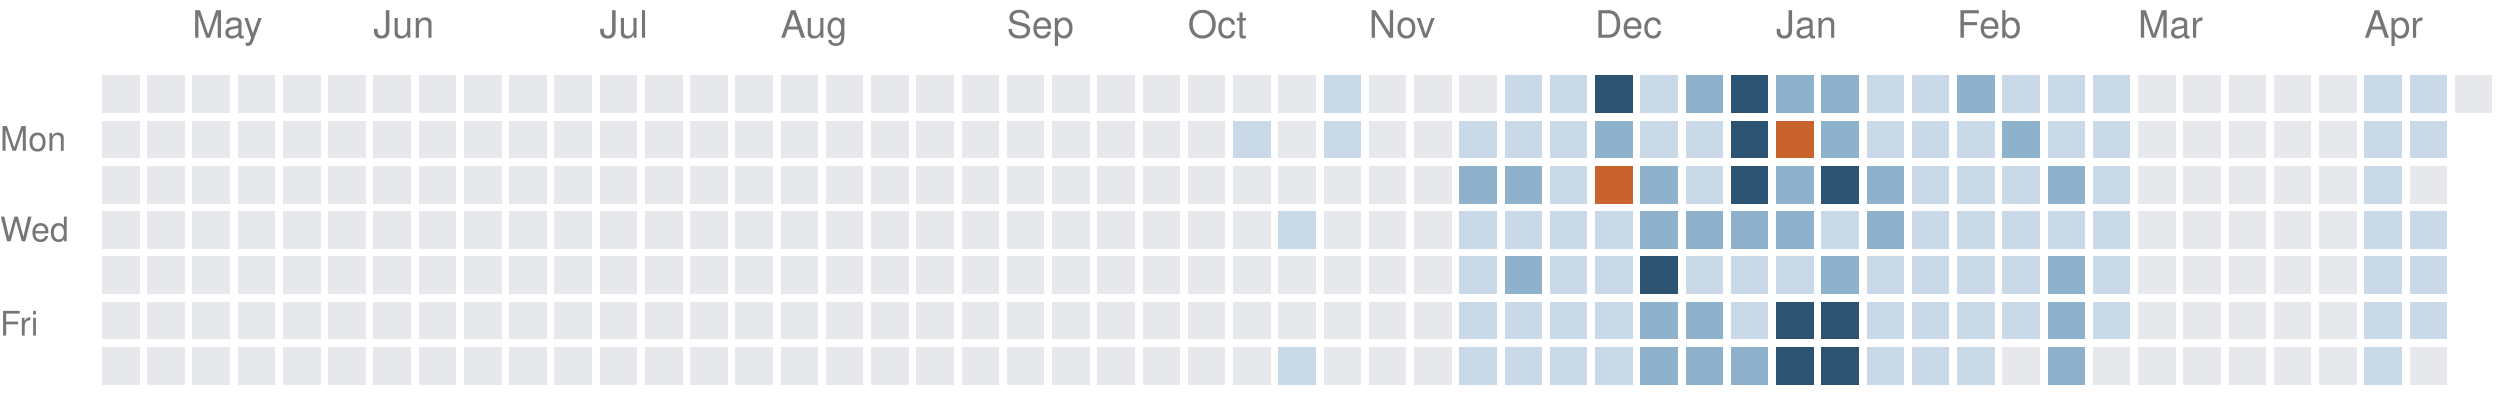
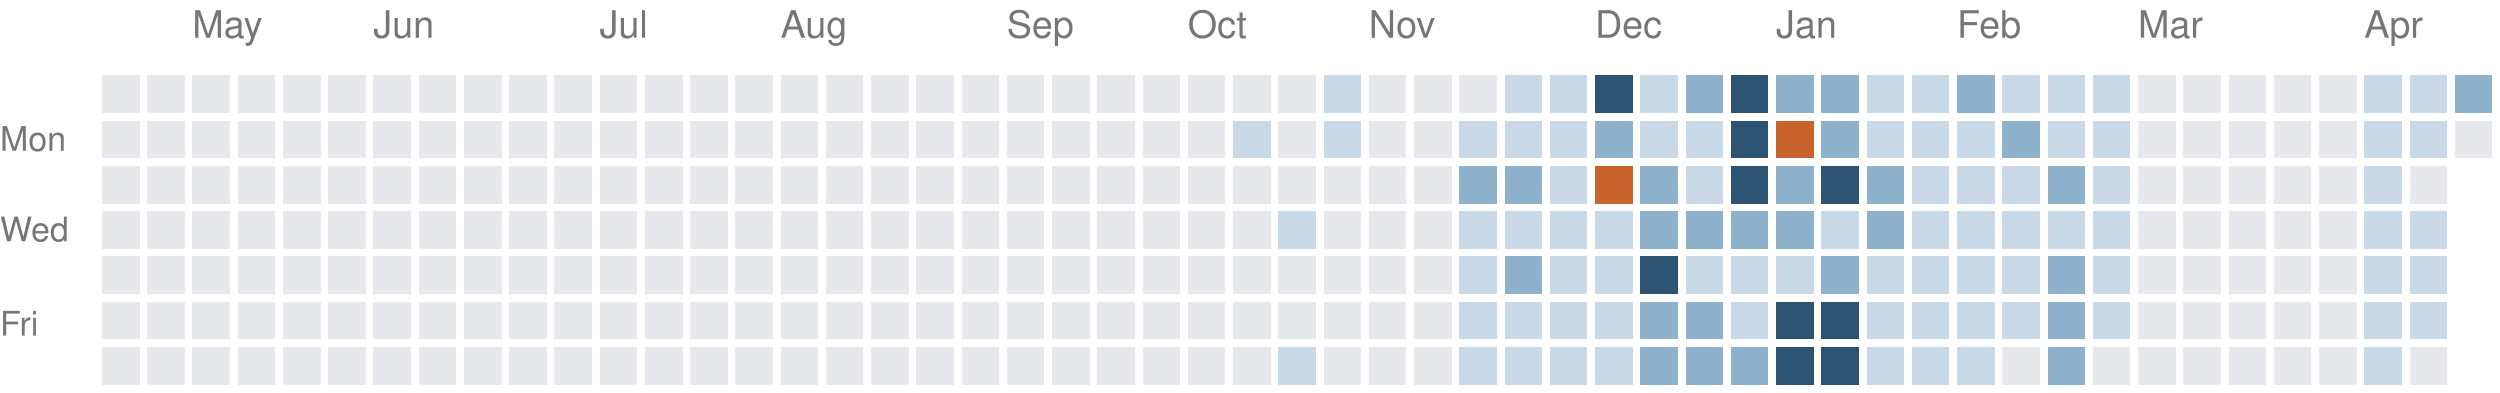
<svg xmlns="http://www.w3.org/2000/svg" version="1.1" width="663" height="104">
  <rect style="fill:#e6e8eb;shape-rendering:crispedges" data-score="0" data-date="2025-04-20" x="27" y="20" width="10" height="10" />
  <rect style="fill:#e6e8eb;shape-rendering:crispedges" data-score="0" data-date="2025-04-27" x="39" y="20" width="10" height="10" />
  <rect style="fill:#e6e8eb;shape-rendering:crispedges" data-score="0" data-date="2025-05-04" x="51" y="20" width="10" height="10" />
  <rect style="fill:#e6e8eb;shape-rendering:crispedges" data-score="0" data-date="2025-05-11" x="63" y="20" width="10" height="10" />
  <rect style="fill:#e6e8eb;shape-rendering:crispedges" data-score="0" data-date="2025-05-18" x="75" y="20" width="10" height="10" />
  <rect style="fill:#e6e8eb;shape-rendering:crispedges" data-score="0" data-date="2025-05-25" x="87" y="20" width="10" height="10" />
  <rect style="fill:#e6e8eb;shape-rendering:crispedges" data-score="0" data-date="2025-06-01" x="99" y="20" width="10" height="10" />
  <rect style="fill:#e6e8eb;shape-rendering:crispedges" data-score="0" data-date="2025-06-08" x="111" y="20" width="10" height="10" />
  <rect style="fill:#e6e8eb;shape-rendering:crispedges" data-score="0" data-date="2025-06-15" x="123" y="20" width="10" height="10" />
  <rect style="fill:#e6e8eb;shape-rendering:crispedges" data-score="0" data-date="2025-06-22" x="135" y="20" width="10" height="10" />
  <rect style="fill:#e6e8eb;shape-rendering:crispedges" data-score="0" data-date="2025-06-29" x="147" y="20" width="10" height="10" />
  <rect style="fill:#e6e8eb;shape-rendering:crispedges" data-score="0" data-date="2025-07-06" x="159" y="20" width="10" height="10" />
  <rect style="fill:#e6e8eb;shape-rendering:crispedges" data-score="0" data-date="2025-07-13" x="171" y="20" width="10" height="10" />
  <rect style="fill:#e6e8eb;shape-rendering:crispedges" data-score="0" data-date="2025-07-20" x="183" y="20" width="10" height="10" />
  <rect style="fill:#e6e8eb;shape-rendering:crispedges" data-score="0" data-date="2025-07-27" x="195" y="20" width="10" height="10" />
  <rect style="fill:#e6e8eb;shape-rendering:crispedges" data-score="0" data-date="2025-08-03" x="207" y="20" width="10" height="10" />
  <rect style="fill:#e6e8eb;shape-rendering:crispedges" data-score="0" data-date="2025-08-10" x="219" y="20" width="10" height="10" />
  <rect style="fill:#e6e8eb;shape-rendering:crispedges" data-score="0" data-date="2025-08-17" x="231" y="20" width="10" height="10" />
  <rect style="fill:#e6e8eb;shape-rendering:crispedges" data-score="0" data-date="2025-08-24" x="243" y="20" width="10" height="10" />
  <rect style="fill:#e6e8eb;shape-rendering:crispedges" data-score="0" data-date="2025-08-31" x="255" y="20" width="10" height="10" />
  <rect style="fill:#e6e8eb;shape-rendering:crispedges" data-score="0" data-date="2025-09-07" x="267" y="20" width="10" height="10" />
  <rect style="fill:#e6e8eb;shape-rendering:crispedges" data-score="0" data-date="2025-09-14" x="279" y="20" width="10" height="10" />
  <rect style="fill:#e6e8eb;shape-rendering:crispedges" data-score="0" data-date="2025-09-21" x="291" y="20" width="10" height="10" />
  <rect style="fill:#e6e8eb;shape-rendering:crispedges" data-score="0" data-date="2025-09-28" x="303" y="20" width="10" height="10" />
  <rect style="fill:#e6e8eb;shape-rendering:crispedges" data-score="0" data-date="2025-10-05" x="315" y="20" width="10" height="10" />
  <rect style="fill:#e6e8eb;shape-rendering:crispedges" data-score="0" data-date="2025-10-12" x="327" y="20" width="10" height="10" />
  <rect style="fill:#e6e8eb;shape-rendering:crispedges" data-score="0" data-date="2025-10-19" x="339" y="20" width="10" height="10" />
  <rect style="fill:#c9d9e7;shape-rendering:crispedges" data-score="1" data-date="2025-10-26" x="351" y="20" width="10" height="10" />
  <rect style="fill:#e6e8eb;shape-rendering:crispedges" data-score="0" data-date="2025-11-02" x="363" y="20" width="10" height="10" />
  <rect style="fill:#e6e8eb;shape-rendering:crispedges" data-score="0" data-date="2025-11-09" x="375" y="20" width="10" height="10" />
  <rect style="fill:#e6e8eb;shape-rendering:crispedges" data-score="0" data-date="2025-11-16" x="387" y="20" width="10" height="10" />
  <rect style="fill:#c9d9e7;shape-rendering:crispedges" data-score="1" data-date="2025-11-23" x="399" y="20" width="10" height="10" />
  <rect style="fill:#c9d9e7;shape-rendering:crispedges" data-score="1" data-date="2025-11-30" x="411" y="20" width="10" height="10" />
  <rect style="fill:#2c5472;shape-rendering:crispedges" data-score="3" data-date="2025-12-07" x="423" y="20" width="10" height="10" />
  <rect style="fill:#c9d9e7;shape-rendering:crispedges" data-score="1" data-date="2025-12-14" x="435" y="20" width="10" height="10" />
  <rect style="fill:#8fb2cc;shape-rendering:crispedges" data-score="2" data-date="2025-12-21" x="447" y="20" width="10" height="10" />
  <rect style="fill:#2c5472;shape-rendering:crispedges" data-score="3" data-date="2025-12-28" x="459" y="20" width="10" height="10" />
  <rect style="fill:#8fb2cc;shape-rendering:crispedges" data-score="2" data-date="2026-01-04" x="471" y="20" width="10" height="10" />
  <rect style="fill:#8fb2cc;shape-rendering:crispedges" data-score="2" data-date="2026-01-11" x="483" y="20" width="10" height="10" />
  <rect style="fill:#c9d9e7;shape-rendering:crispedges" data-score="1" data-date="2026-01-18" x="495" y="20" width="10" height="10" />
  <rect style="fill:#c9d9e7;shape-rendering:crispedges" data-score="1" data-date="2026-01-25" x="507" y="20" width="10" height="10" />
  <rect style="fill:#8fb2cc;shape-rendering:crispedges" data-score="2" data-date="2026-02-01" x="519" y="20" width="10" height="10" />
  <rect style="fill:#c9d9e7;shape-rendering:crispedges" data-score="1" data-date="2026-02-08" x="531" y="20" width="10" height="10" />
  <rect style="fill:#c9d9e7;shape-rendering:crispedges" data-score="1" data-date="2026-02-15" x="543" y="20" width="10" height="10" />
  <rect style="fill:#c9d9e7;shape-rendering:crispedges" data-score="1" data-date="2026-02-22" x="555" y="20" width="10" height="10" />
  <rect style="fill:#e6e8eb;shape-rendering:crispedges" data-score="0" data-date="2026-03-01" x="567" y="20" width="10" height="10" />
  <rect style="fill:#e6e8eb;shape-rendering:crispedges" data-score="0" data-date="2026-03-08" x="579" y="20" width="10" height="10" />
  <rect style="fill:#e6e8eb;shape-rendering:crispedges" data-score="0" data-date="2026-03-15" x="591" y="20" width="10" height="10" />
  <rect style="fill:#e6e8eb;shape-rendering:crispedges" data-score="0" data-date="2026-03-22" x="603" y="20" width="10" height="10" />
  <rect style="fill:#e6e8eb;shape-rendering:crispedges" data-score="0" data-date="2026-03-29" x="615" y="20" width="10" height="10" />
  <rect style="fill:#c9d9e7;shape-rendering:crispedges" data-score="1" data-date="2026-04-05" x="627" y="20" width="10" height="10" />
  <rect style="fill:#c9d9e7;shape-rendering:crispedges" data-score="1" data-date="2026-04-12" x="639" y="20" width="10" height="10" />
-   <rect style="fill:#e6e8eb;shape-rendering:crispedges" data-score="0" data-date="2026-04-19" x="651" y="20" width="10" height="10" />
+   <rect style="fill:#8fb2cc;shape-rendering:crispedges" data-score="2" data-date="2026-04-19" x="651" y="20" width="10" height="10" />
  <rect style="fill:#e6e8eb;shape-rendering:crispedges" data-score="0" data-date="2025-04-21" x="27" y="32" width="10" height="10" />
  <rect style="fill:#e6e8eb;shape-rendering:crispedges" data-score="0" data-date="2025-04-28" x="39" y="32" width="10" height="10" />
  <rect style="fill:#e6e8eb;shape-rendering:crispedges" data-score="0" data-date="2025-05-05" x="51" y="32" width="10" height="10" />
  <rect style="fill:#e6e8eb;shape-rendering:crispedges" data-score="0" data-date="2025-05-12" x="63" y="32" width="10" height="10" />
  <rect style="fill:#e6e8eb;shape-rendering:crispedges" data-score="0" data-date="2025-05-19" x="75" y="32" width="10" height="10" />
  <rect style="fill:#e6e8eb;shape-rendering:crispedges" data-score="0" data-date="2025-05-26" x="87" y="32" width="10" height="10" />
  <rect style="fill:#e6e8eb;shape-rendering:crispedges" data-score="0" data-date="2025-06-02" x="99" y="32" width="10" height="10" />
  <rect style="fill:#e6e8eb;shape-rendering:crispedges" data-score="0" data-date="2025-06-09" x="111" y="32" width="10" height="10" />
  <rect style="fill:#e6e8eb;shape-rendering:crispedges" data-score="0" data-date="2025-06-16" x="123" y="32" width="10" height="10" />
  <rect style="fill:#e6e8eb;shape-rendering:crispedges" data-score="0" data-date="2025-06-23" x="135" y="32" width="10" height="10" />
  <rect style="fill:#e6e8eb;shape-rendering:crispedges" data-score="0" data-date="2025-06-30" x="147" y="32" width="10" height="10" />
  <rect style="fill:#e6e8eb;shape-rendering:crispedges" data-score="0" data-date="2025-07-07" x="159" y="32" width="10" height="10" />
  <rect style="fill:#e6e8eb;shape-rendering:crispedges" data-score="0" data-date="2025-07-14" x="171" y="32" width="10" height="10" />
  <rect style="fill:#e6e8eb;shape-rendering:crispedges" data-score="0" data-date="2025-07-21" x="183" y="32" width="10" height="10" />
  <rect style="fill:#e6e8eb;shape-rendering:crispedges" data-score="0" data-date="2025-07-28" x="195" y="32" width="10" height="10" />
  <rect style="fill:#e6e8eb;shape-rendering:crispedges" data-score="0" data-date="2025-08-04" x="207" y="32" width="10" height="10" />
  <rect style="fill:#e6e8eb;shape-rendering:crispedges" data-score="0" data-date="2025-08-11" x="219" y="32" width="10" height="10" />
  <rect style="fill:#e6e8eb;shape-rendering:crispedges" data-score="0" data-date="2025-08-18" x="231" y="32" width="10" height="10" />
  <rect style="fill:#e6e8eb;shape-rendering:crispedges" data-score="0" data-date="2025-08-25" x="243" y="32" width="10" height="10" />
  <rect style="fill:#e6e8eb;shape-rendering:crispedges" data-score="0" data-date="2025-09-01" x="255" y="32" width="10" height="10" />
  <rect style="fill:#e6e8eb;shape-rendering:crispedges" data-score="0" data-date="2025-09-08" x="267" y="32" width="10" height="10" />
  <rect style="fill:#e6e8eb;shape-rendering:crispedges" data-score="0" data-date="2025-09-15" x="279" y="32" width="10" height="10" />
  <rect style="fill:#e6e8eb;shape-rendering:crispedges" data-score="0" data-date="2025-09-22" x="291" y="32" width="10" height="10" />
  <rect style="fill:#e6e8eb;shape-rendering:crispedges" data-score="0" data-date="2025-09-29" x="303" y="32" width="10" height="10" />
  <rect style="fill:#e6e8eb;shape-rendering:crispedges" data-score="0" data-date="2025-10-06" x="315" y="32" width="10" height="10" />
  <rect style="fill:#c9d9e7;shape-rendering:crispedges" data-score="1" data-date="2025-10-13" x="327" y="32" width="10" height="10" />
  <rect style="fill:#e6e8eb;shape-rendering:crispedges" data-score="0" data-date="2025-10-20" x="339" y="32" width="10" height="10" />
  <rect style="fill:#c9d9e7;shape-rendering:crispedges" data-score="1" data-date="2025-10-27" x="351" y="32" width="10" height="10" />
  <rect style="fill:#e6e8eb;shape-rendering:crispedges" data-score="0" data-date="2025-11-03" x="363" y="32" width="10" height="10" />
  <rect style="fill:#e6e8eb;shape-rendering:crispedges" data-score="0" data-date="2025-11-10" x="375" y="32" width="10" height="10" />
  <rect style="fill:#c9d9e7;shape-rendering:crispedges" data-score="1" data-date="2025-11-17" x="387" y="32" width="10" height="10" />
  <rect style="fill:#c9d9e7;shape-rendering:crispedges" data-score="1" data-date="2025-11-24" x="399" y="32" width="10" height="10" />
  <rect style="fill:#c9d9e7;shape-rendering:crispedges" data-score="1" data-date="2025-12-01" x="411" y="32" width="10" height="10" />
  <rect style="fill:#8fb2cc;shape-rendering:crispedges" data-score="2" data-date="2025-12-08" x="423" y="32" width="10" height="10" />
  <rect style="fill:#c9d9e7;shape-rendering:crispedges" data-score="1" data-date="2025-12-15" x="435" y="32" width="10" height="10" />
  <rect style="fill:#c9d9e7;shape-rendering:crispedges" data-score="1" data-date="2025-12-22" x="447" y="32" width="10" height="10" />
  <rect style="fill:#2c5472;shape-rendering:crispedges" data-score="3" data-date="2025-12-29" x="459" y="32" width="10" height="10" />
  <rect style="fill:#c8632d;shape-rendering:crispedges" data-score="4" data-date="2026-01-05" x="471" y="32" width="10" height="10" />
  <rect style="fill:#8fb2cc;shape-rendering:crispedges" data-score="2" data-date="2026-01-12" x="483" y="32" width="10" height="10" />
  <rect style="fill:#c9d9e7;shape-rendering:crispedges" data-score="1" data-date="2026-01-19" x="495" y="32" width="10" height="10" />
  <rect style="fill:#c9d9e7;shape-rendering:crispedges" data-score="1" data-date="2026-01-26" x="507" y="32" width="10" height="10" />
  <rect style="fill:#c9d9e7;shape-rendering:crispedges" data-score="1" data-date="2026-02-02" x="519" y="32" width="10" height="10" />
  <rect style="fill:#8fb2cc;shape-rendering:crispedges" data-score="2" data-date="2026-02-09" x="531" y="32" width="10" height="10" />
  <rect style="fill:#c9d9e7;shape-rendering:crispedges" data-score="1" data-date="2026-02-16" x="543" y="32" width="10" height="10" />
  <rect style="fill:#c9d9e7;shape-rendering:crispedges" data-score="1" data-date="2026-02-23" x="555" y="32" width="10" height="10" />
  <rect style="fill:#e6e8eb;shape-rendering:crispedges" data-score="0" data-date="2026-03-02" x="567" y="32" width="10" height="10" />
  <rect style="fill:#e6e8eb;shape-rendering:crispedges" data-score="0" data-date="2026-03-09" x="579" y="32" width="10" height="10" />
  <rect style="fill:#e6e8eb;shape-rendering:crispedges" data-score="0" data-date="2026-03-16" x="591" y="32" width="10" height="10" />
  <rect style="fill:#e6e8eb;shape-rendering:crispedges" data-score="0" data-date="2026-03-23" x="603" y="32" width="10" height="10" />
  <rect style="fill:#e6e8eb;shape-rendering:crispedges" data-score="0" data-date="2026-03-30" x="615" y="32" width="10" height="10" />
  <rect style="fill:#c9d9e7;shape-rendering:crispedges" data-score="1" data-date="2026-04-06" x="627" y="32" width="10" height="10" />
  <rect style="fill:#c9d9e7;shape-rendering:crispedges" data-score="1" data-date="2026-04-13" x="639" y="32" width="10" height="10" />
+   <rect style="fill:#e6e8eb;shape-rendering:crispedges" data-score="0" data-date="2026-04-20" x="651" y="32" width="10" height="10" />
  <rect style="fill:#e6e8eb;shape-rendering:crispedges" data-score="0" data-date="2025-04-22" x="27" y="44" width="10" height="10" />
  <rect style="fill:#e6e8eb;shape-rendering:crispedges" data-score="0" data-date="2025-04-29" x="39" y="44" width="10" height="10" />
  <rect style="fill:#e6e8eb;shape-rendering:crispedges" data-score="0" data-date="2025-05-06" x="51" y="44" width="10" height="10" />
  <rect style="fill:#e6e8eb;shape-rendering:crispedges" data-score="0" data-date="2025-05-13" x="63" y="44" width="10" height="10" />
  <rect style="fill:#e6e8eb;shape-rendering:crispedges" data-score="0" data-date="2025-05-20" x="75" y="44" width="10" height="10" />
  <rect style="fill:#e6e8eb;shape-rendering:crispedges" data-score="0" data-date="2025-05-27" x="87" y="44" width="10" height="10" />
  <rect style="fill:#e6e8eb;shape-rendering:crispedges" data-score="0" data-date="2025-06-03" x="99" y="44" width="10" height="10" />
  <rect style="fill:#e6e8eb;shape-rendering:crispedges" data-score="0" data-date="2025-06-10" x="111" y="44" width="10" height="10" />
  <rect style="fill:#e6e8eb;shape-rendering:crispedges" data-score="0" data-date="2025-06-17" x="123" y="44" width="10" height="10" />
  <rect style="fill:#e6e8eb;shape-rendering:crispedges" data-score="0" data-date="2025-06-24" x="135" y="44" width="10" height="10" />
  <rect style="fill:#e6e8eb;shape-rendering:crispedges" data-score="0" data-date="2025-07-01" x="147" y="44" width="10" height="10" />
  <rect style="fill:#e6e8eb;shape-rendering:crispedges" data-score="0" data-date="2025-07-08" x="159" y="44" width="10" height="10" />
  <rect style="fill:#e6e8eb;shape-rendering:crispedges" data-score="0" data-date="2025-07-15" x="171" y="44" width="10" height="10" />
  <rect style="fill:#e6e8eb;shape-rendering:crispedges" data-score="0" data-date="2025-07-22" x="183" y="44" width="10" height="10" />
  <rect style="fill:#e6e8eb;shape-rendering:crispedges" data-score="0" data-date="2025-07-29" x="195" y="44" width="10" height="10" />
  <rect style="fill:#e6e8eb;shape-rendering:crispedges" data-score="0" data-date="2025-08-05" x="207" y="44" width="10" height="10" />
  <rect style="fill:#e6e8eb;shape-rendering:crispedges" data-score="0" data-date="2025-08-12" x="219" y="44" width="10" height="10" />
  <rect style="fill:#e6e8eb;shape-rendering:crispedges" data-score="0" data-date="2025-08-19" x="231" y="44" width="10" height="10" />
  <rect style="fill:#e6e8eb;shape-rendering:crispedges" data-score="0" data-date="2025-08-26" x="243" y="44" width="10" height="10" />
  <rect style="fill:#e6e8eb;shape-rendering:crispedges" data-score="0" data-date="2025-09-02" x="255" y="44" width="10" height="10" />
  <rect style="fill:#e6e8eb;shape-rendering:crispedges" data-score="0" data-date="2025-09-09" x="267" y="44" width="10" height="10" />
  <rect style="fill:#e6e8eb;shape-rendering:crispedges" data-score="0" data-date="2025-09-16" x="279" y="44" width="10" height="10" />
  <rect style="fill:#e6e8eb;shape-rendering:crispedges" data-score="0" data-date="2025-09-23" x="291" y="44" width="10" height="10" />
  <rect style="fill:#e6e8eb;shape-rendering:crispedges" data-score="0" data-date="2025-09-30" x="303" y="44" width="10" height="10" />
  <rect style="fill:#e6e8eb;shape-rendering:crispedges" data-score="0" data-date="2025-10-07" x="315" y="44" width="10" height="10" />
  <rect style="fill:#e6e8eb;shape-rendering:crispedges" data-score="0" data-date="2025-10-14" x="327" y="44" width="10" height="10" />
  <rect style="fill:#e6e8eb;shape-rendering:crispedges" data-score="0" data-date="2025-10-21" x="339" y="44" width="10" height="10" />
  <rect style="fill:#e6e8eb;shape-rendering:crispedges" data-score="0" data-date="2025-10-28" x="351" y="44" width="10" height="10" />
  <rect style="fill:#e6e8eb;shape-rendering:crispedges" data-score="0" data-date="2025-11-04" x="363" y="44" width="10" height="10" />
  <rect style="fill:#e6e8eb;shape-rendering:crispedges" data-score="0" data-date="2025-11-11" x="375" y="44" width="10" height="10" />
  <rect style="fill:#8fb2cc;shape-rendering:crispedges" data-score="2" data-date="2025-11-18" x="387" y="44" width="10" height="10" />
  <rect style="fill:#8fb2cc;shape-rendering:crispedges" data-score="2" data-date="2025-11-25" x="399" y="44" width="10" height="10" />
  <rect style="fill:#c9d9e7;shape-rendering:crispedges" data-score="1" data-date="2025-12-02" x="411" y="44" width="10" height="10" />
  <rect style="fill:#c8632d;shape-rendering:crispedges" data-score="4" data-date="2025-12-09" x="423" y="44" width="10" height="10" />
  <rect style="fill:#8fb2cc;shape-rendering:crispedges" data-score="2" data-date="2025-12-16" x="435" y="44" width="10" height="10" />
  <rect style="fill:#c9d9e7;shape-rendering:crispedges" data-score="1" data-date="2025-12-23" x="447" y="44" width="10" height="10" />
  <rect style="fill:#2c5472;shape-rendering:crispedges" data-score="3" data-date="2025-12-30" x="459" y="44" width="10" height="10" />
  <rect style="fill:#8fb2cc;shape-rendering:crispedges" data-score="2" data-date="2026-01-06" x="471" y="44" width="10" height="10" />
  <rect style="fill:#2c5472;shape-rendering:crispedges" data-score="3" data-date="2026-01-13" x="483" y="44" width="10" height="10" />
  <rect style="fill:#8fb2cc;shape-rendering:crispedges" data-score="2" data-date="2026-01-20" x="495" y="44" width="10" height="10" />
  <rect style="fill:#c9d9e7;shape-rendering:crispedges" data-score="1" data-date="2026-01-27" x="507" y="44" width="10" height="10" />
  <rect style="fill:#c9d9e7;shape-rendering:crispedges" data-score="1" data-date="2026-02-03" x="519" y="44" width="10" height="10" />
  <rect style="fill:#c9d9e7;shape-rendering:crispedges" data-score="1" data-date="2026-02-10" x="531" y="44" width="10" height="10" />
  <rect style="fill:#8fb2cc;shape-rendering:crispedges" data-score="2" data-date="2026-02-17" x="543" y="44" width="10" height="10" />
  <rect style="fill:#c9d9e7;shape-rendering:crispedges" data-score="1" data-date="2026-02-24" x="555" y="44" width="10" height="10" />
  <rect style="fill:#e6e8eb;shape-rendering:crispedges" data-score="0" data-date="2026-03-03" x="567" y="44" width="10" height="10" />
  <rect style="fill:#e6e8eb;shape-rendering:crispedges" data-score="0" data-date="2026-03-10" x="579" y="44" width="10" height="10" />
  <rect style="fill:#e6e8eb;shape-rendering:crispedges" data-score="0" data-date="2026-03-17" x="591" y="44" width="10" height="10" />
  <rect style="fill:#e6e8eb;shape-rendering:crispedges" data-score="0" data-date="2026-03-24" x="603" y="44" width="10" height="10" />
  <rect style="fill:#e6e8eb;shape-rendering:crispedges" data-score="0" data-date="2026-03-31" x="615" y="44" width="10" height="10" />
  <rect style="fill:#c9d9e7;shape-rendering:crispedges" data-score="1" data-date="2026-04-07" x="627" y="44" width="10" height="10" />
  <rect style="fill:#e6e8eb;shape-rendering:crispedges" data-score="0" data-date="2026-04-14" x="639" y="44" width="10" height="10" />
  <rect style="fill:#e6e8eb;shape-rendering:crispedges" data-score="0" data-date="2025-04-23" x="27" y="56" width="10" height="10" />
  <rect style="fill:#e6e8eb;shape-rendering:crispedges" data-score="0" data-date="2025-04-30" x="39" y="56" width="10" height="10" />
  <rect style="fill:#e6e8eb;shape-rendering:crispedges" data-score="0" data-date="2025-05-07" x="51" y="56" width="10" height="10" />
  <rect style="fill:#e6e8eb;shape-rendering:crispedges" data-score="0" data-date="2025-05-14" x="63" y="56" width="10" height="10" />
  <rect style="fill:#e6e8eb;shape-rendering:crispedges" data-score="0" data-date="2025-05-21" x="75" y="56" width="10" height="10" />
  <rect style="fill:#e6e8eb;shape-rendering:crispedges" data-score="0" data-date="2025-05-28" x="87" y="56" width="10" height="10" />
  <rect style="fill:#e6e8eb;shape-rendering:crispedges" data-score="0" data-date="2025-06-04" x="99" y="56" width="10" height="10" />
  <rect style="fill:#e6e8eb;shape-rendering:crispedges" data-score="0" data-date="2025-06-11" x="111" y="56" width="10" height="10" />
  <rect style="fill:#e6e8eb;shape-rendering:crispedges" data-score="0" data-date="2025-06-18" x="123" y="56" width="10" height="10" />
  <rect style="fill:#e6e8eb;shape-rendering:crispedges" data-score="0" data-date="2025-06-25" x="135" y="56" width="10" height="10" />
  <rect style="fill:#e6e8eb;shape-rendering:crispedges" data-score="0" data-date="2025-07-02" x="147" y="56" width="10" height="10" />
  <rect style="fill:#e6e8eb;shape-rendering:crispedges" data-score="0" data-date="2025-07-09" x="159" y="56" width="10" height="10" />
  <rect style="fill:#e6e8eb;shape-rendering:crispedges" data-score="0" data-date="2025-07-16" x="171" y="56" width="10" height="10" />
  <rect style="fill:#e6e8eb;shape-rendering:crispedges" data-score="0" data-date="2025-07-23" x="183" y="56" width="10" height="10" />
  <rect style="fill:#e6e8eb;shape-rendering:crispedges" data-score="0" data-date="2025-07-30" x="195" y="56" width="10" height="10" />
  <rect style="fill:#e6e8eb;shape-rendering:crispedges" data-score="0" data-date="2025-08-06" x="207" y="56" width="10" height="10" />
  <rect style="fill:#e6e8eb;shape-rendering:crispedges" data-score="0" data-date="2025-08-13" x="219" y="56" width="10" height="10" />
  <rect style="fill:#e6e8eb;shape-rendering:crispedges" data-score="0" data-date="2025-08-20" x="231" y="56" width="10" height="10" />
  <rect style="fill:#e6e8eb;shape-rendering:crispedges" data-score="0" data-date="2025-08-27" x="243" y="56" width="10" height="10" />
  <rect style="fill:#e6e8eb;shape-rendering:crispedges" data-score="0" data-date="2025-09-03" x="255" y="56" width="10" height="10" />
  <rect style="fill:#e6e8eb;shape-rendering:crispedges" data-score="0" data-date="2025-09-10" x="267" y="56" width="10" height="10" />
  <rect style="fill:#e6e8eb;shape-rendering:crispedges" data-score="0" data-date="2025-09-17" x="279" y="56" width="10" height="10" />
  <rect style="fill:#e6e8eb;shape-rendering:crispedges" data-score="0" data-date="2025-09-24" x="291" y="56" width="10" height="10" />
  <rect style="fill:#e6e8eb;shape-rendering:crispedges" data-score="0" data-date="2025-10-01" x="303" y="56" width="10" height="10" />
  <rect style="fill:#e6e8eb;shape-rendering:crispedges" data-score="0" data-date="2025-10-08" x="315" y="56" width="10" height="10" />
  <rect style="fill:#e6e8eb;shape-rendering:crispedges" data-score="0" data-date="2025-10-15" x="327" y="56" width="10" height="10" />
  <rect style="fill:#c9d9e7;shape-rendering:crispedges" data-score="1" data-date="2025-10-22" x="339" y="56" width="10" height="10" />
  <rect style="fill:#e6e8eb;shape-rendering:crispedges" data-score="0" data-date="2025-10-29" x="351" y="56" width="10" height="10" />
  <rect style="fill:#e6e8eb;shape-rendering:crispedges" data-score="0" data-date="2025-11-05" x="363" y="56" width="10" height="10" />
  <rect style="fill:#e6e8eb;shape-rendering:crispedges" data-score="0" data-date="2025-11-12" x="375" y="56" width="10" height="10" />
  <rect style="fill:#c9d9e7;shape-rendering:crispedges" data-score="1" data-date="2025-11-19" x="387" y="56" width="10" height="10" />
  <rect style="fill:#c9d9e7;shape-rendering:crispedges" data-score="1" data-date="2025-11-26" x="399" y="56" width="10" height="10" />
  <rect style="fill:#c9d9e7;shape-rendering:crispedges" data-score="1" data-date="2025-12-03" x="411" y="56" width="10" height="10" />
  <rect style="fill:#c9d9e7;shape-rendering:crispedges" data-score="1" data-date="2025-12-10" x="423" y="56" width="10" height="10" />
  <rect style="fill:#8fb2cc;shape-rendering:crispedges" data-score="2" data-date="2025-12-17" x="435" y="56" width="10" height="10" />
  <rect style="fill:#8fb2cc;shape-rendering:crispedges" data-score="2" data-date="2025-12-24" x="447" y="56" width="10" height="10" />
  <rect style="fill:#8fb2cc;shape-rendering:crispedges" data-score="2" data-date="2025-12-31" x="459" y="56" width="10" height="10" />
  <rect style="fill:#8fb2cc;shape-rendering:crispedges" data-score="2" data-date="2026-01-07" x="471" y="56" width="10" height="10" />
  <rect style="fill:#c9d9e7;shape-rendering:crispedges" data-score="1" data-date="2026-01-14" x="483" y="56" width="10" height="10" />
  <rect style="fill:#8fb2cc;shape-rendering:crispedges" data-score="2" data-date="2026-01-21" x="495" y="56" width="10" height="10" />
  <rect style="fill:#c9d9e7;shape-rendering:crispedges" data-score="1" data-date="2026-01-28" x="507" y="56" width="10" height="10" />
  <rect style="fill:#c9d9e7;shape-rendering:crispedges" data-score="1" data-date="2026-02-04" x="519" y="56" width="10" height="10" />
  <rect style="fill:#c9d9e7;shape-rendering:crispedges" data-score="1" data-date="2026-02-11" x="531" y="56" width="10" height="10" />
  <rect style="fill:#c9d9e7;shape-rendering:crispedges" data-score="1" data-date="2026-02-18" x="543" y="56" width="10" height="10" />
  <rect style="fill:#c9d9e7;shape-rendering:crispedges" data-score="1" data-date="2026-02-25" x="555" y="56" width="10" height="10" />
  <rect style="fill:#e6e8eb;shape-rendering:crispedges" data-score="0" data-date="2026-03-04" x="567" y="56" width="10" height="10" />
  <rect style="fill:#e6e8eb;shape-rendering:crispedges" data-score="0" data-date="2026-03-11" x="579" y="56" width="10" height="10" />
  <rect style="fill:#e6e8eb;shape-rendering:crispedges" data-score="0" data-date="2026-03-18" x="591" y="56" width="10" height="10" />
  <rect style="fill:#e6e8eb;shape-rendering:crispedges" data-score="0" data-date="2026-03-25" x="603" y="56" width="10" height="10" />
  <rect style="fill:#e6e8eb;shape-rendering:crispedges" data-score="0" data-date="2026-04-01" x="615" y="56" width="10" height="10" />
  <rect style="fill:#c9d9e7;shape-rendering:crispedges" data-score="1" data-date="2026-04-08" x="627" y="56" width="10" height="10" />
  <rect style="fill:#c9d9e7;shape-rendering:crispedges" data-score="1" data-date="2026-04-15" x="639" y="56" width="10" height="10" />
  <rect style="fill:#e6e8eb;shape-rendering:crispedges" data-score="0" data-date="2025-04-24" x="27" y="68" width="10" height="10" />
  <rect style="fill:#e6e8eb;shape-rendering:crispedges" data-score="0" data-date="2025-05-01" x="39" y="68" width="10" height="10" />
  <rect style="fill:#e6e8eb;shape-rendering:crispedges" data-score="0" data-date="2025-05-08" x="51" y="68" width="10" height="10" />
  <rect style="fill:#e6e8eb;shape-rendering:crispedges" data-score="0" data-date="2025-05-15" x="63" y="68" width="10" height="10" />
  <rect style="fill:#e6e8eb;shape-rendering:crispedges" data-score="0" data-date="2025-05-22" x="75" y="68" width="10" height="10" />
  <rect style="fill:#e6e8eb;shape-rendering:crispedges" data-score="0" data-date="2025-05-29" x="87" y="68" width="10" height="10" />
  <rect style="fill:#e6e8eb;shape-rendering:crispedges" data-score="0" data-date="2025-06-05" x="99" y="68" width="10" height="10" />
  <rect style="fill:#e6e8eb;shape-rendering:crispedges" data-score="0" data-date="2025-06-12" x="111" y="68" width="10" height="10" />
  <rect style="fill:#e6e8eb;shape-rendering:crispedges" data-score="0" data-date="2025-06-19" x="123" y="68" width="10" height="10" />
  <rect style="fill:#e6e8eb;shape-rendering:crispedges" data-score="0" data-date="2025-06-26" x="135" y="68" width="10" height="10" />
  <rect style="fill:#e6e8eb;shape-rendering:crispedges" data-score="0" data-date="2025-07-03" x="147" y="68" width="10" height="10" />
  <rect style="fill:#e6e8eb;shape-rendering:crispedges" data-score="0" data-date="2025-07-10" x="159" y="68" width="10" height="10" />
  <rect style="fill:#e6e8eb;shape-rendering:crispedges" data-score="0" data-date="2025-07-17" x="171" y="68" width="10" height="10" />
  <rect style="fill:#e6e8eb;shape-rendering:crispedges" data-score="0" data-date="2025-07-24" x="183" y="68" width="10" height="10" />
  <rect style="fill:#e6e8eb;shape-rendering:crispedges" data-score="0" data-date="2025-07-31" x="195" y="68" width="10" height="10" />
  <rect style="fill:#e6e8eb;shape-rendering:crispedges" data-score="0" data-date="2025-08-07" x="207" y="68" width="10" height="10" />
  <rect style="fill:#e6e8eb;shape-rendering:crispedges" data-score="0" data-date="2025-08-14" x="219" y="68" width="10" height="10" />
  <rect style="fill:#e6e8eb;shape-rendering:crispedges" data-score="0" data-date="2025-08-21" x="231" y="68" width="10" height="10" />
  <rect style="fill:#e6e8eb;shape-rendering:crispedges" data-score="0" data-date="2025-08-28" x="243" y="68" width="10" height="10" />
  <rect style="fill:#e6e8eb;shape-rendering:crispedges" data-score="0" data-date="2025-09-04" x="255" y="68" width="10" height="10" />
  <rect style="fill:#e6e8eb;shape-rendering:crispedges" data-score="0" data-date="2025-09-11" x="267" y="68" width="10" height="10" />
  <rect style="fill:#e6e8eb;shape-rendering:crispedges" data-score="0" data-date="2025-09-18" x="279" y="68" width="10" height="10" />
  <rect style="fill:#e6e8eb;shape-rendering:crispedges" data-score="0" data-date="2025-09-25" x="291" y="68" width="10" height="10" />
  <rect style="fill:#e6e8eb;shape-rendering:crispedges" data-score="0" data-date="2025-10-02" x="303" y="68" width="10" height="10" />
  <rect style="fill:#e6e8eb;shape-rendering:crispedges" data-score="0" data-date="2025-10-09" x="315" y="68" width="10" height="10" />
  <rect style="fill:#e6e8eb;shape-rendering:crispedges" data-score="0" data-date="2025-10-16" x="327" y="68" width="10" height="10" />
  <rect style="fill:#e6e8eb;shape-rendering:crispedges" data-score="0" data-date="2025-10-23" x="339" y="68" width="10" height="10" />
  <rect style="fill:#e6e8eb;shape-rendering:crispedges" data-score="0" data-date="2025-10-30" x="351" y="68" width="10" height="10" />
  <rect style="fill:#e6e8eb;shape-rendering:crispedges" data-score="0" data-date="2025-11-06" x="363" y="68" width="10" height="10" />
  <rect style="fill:#e6e8eb;shape-rendering:crispedges" data-score="0" data-date="2025-11-13" x="375" y="68" width="10" height="10" />
  <rect style="fill:#c9d9e7;shape-rendering:crispedges" data-score="1" data-date="2025-11-20" x="387" y="68" width="10" height="10" />
  <rect style="fill:#8fb2cc;shape-rendering:crispedges" data-score="2" data-date="2025-11-27" x="399" y="68" width="10" height="10" />
  <rect style="fill:#c9d9e7;shape-rendering:crispedges" data-score="1" data-date="2025-12-04" x="411" y="68" width="10" height="10" />
  <rect style="fill:#c9d9e7;shape-rendering:crispedges" data-score="1" data-date="2025-12-11" x="423" y="68" width="10" height="10" />
  <rect style="fill:#2c5472;shape-rendering:crispedges" data-score="3" data-date="2025-12-18" x="435" y="68" width="10" height="10" />
  <rect style="fill:#c9d9e7;shape-rendering:crispedges" data-score="1" data-date="2025-12-25" x="447" y="68" width="10" height="10" />
  <rect style="fill:#c9d9e7;shape-rendering:crispedges" data-score="1" data-date="2026-01-01" x="459" y="68" width="10" height="10" />
  <rect style="fill:#c9d9e7;shape-rendering:crispedges" data-score="1" data-date="2026-01-08" x="471" y="68" width="10" height="10" />
  <rect style="fill:#8fb2cc;shape-rendering:crispedges" data-score="2" data-date="2026-01-15" x="483" y="68" width="10" height="10" />
  <rect style="fill:#c9d9e7;shape-rendering:crispedges" data-score="1" data-date="2026-01-22" x="495" y="68" width="10" height="10" />
  <rect style="fill:#c9d9e7;shape-rendering:crispedges" data-score="1" data-date="2026-01-29" x="507" y="68" width="10" height="10" />
  <rect style="fill:#c9d9e7;shape-rendering:crispedges" data-score="1" data-date="2026-02-05" x="519" y="68" width="10" height="10" />
  <rect style="fill:#c9d9e7;shape-rendering:crispedges" data-score="1" data-date="2026-02-12" x="531" y="68" width="10" height="10" />
  <rect style="fill:#8fb2cc;shape-rendering:crispedges" data-score="2" data-date="2026-02-19" x="543" y="68" width="10" height="10" />
  <rect style="fill:#c9d9e7;shape-rendering:crispedges" data-score="1" data-date="2026-02-26" x="555" y="68" width="10" height="10" />
  <rect style="fill:#e6e8eb;shape-rendering:crispedges" data-score="0" data-date="2026-03-05" x="567" y="68" width="10" height="10" />
  <rect style="fill:#e6e8eb;shape-rendering:crispedges" data-score="0" data-date="2026-03-12" x="579" y="68" width="10" height="10" />
  <rect style="fill:#e6e8eb;shape-rendering:crispedges" data-score="0" data-date="2026-03-19" x="591" y="68" width="10" height="10" />
  <rect style="fill:#e6e8eb;shape-rendering:crispedges" data-score="0" data-date="2026-03-26" x="603" y="68" width="10" height="10" />
  <rect style="fill:#e6e8eb;shape-rendering:crispedges" data-score="0" data-date="2026-04-02" x="615" y="68" width="10" height="10" />
  <rect style="fill:#c9d9e7;shape-rendering:crispedges" data-score="1" data-date="2026-04-09" x="627" y="68" width="10" height="10" />
  <rect style="fill:#c9d9e7;shape-rendering:crispedges" data-score="1" data-date="2026-04-16" x="639" y="68" width="10" height="10" />
  <rect style="fill:#e6e8eb;shape-rendering:crispedges" data-score="0" data-date="2025-04-25" x="27" y="80" width="10" height="10" />
  <rect style="fill:#e6e8eb;shape-rendering:crispedges" data-score="0" data-date="2025-05-02" x="39" y="80" width="10" height="10" />
  <rect style="fill:#e6e8eb;shape-rendering:crispedges" data-score="0" data-date="2025-05-09" x="51" y="80" width="10" height="10" />
  <rect style="fill:#e6e8eb;shape-rendering:crispedges" data-score="0" data-date="2025-05-16" x="63" y="80" width="10" height="10" />
  <rect style="fill:#e6e8eb;shape-rendering:crispedges" data-score="0" data-date="2025-05-23" x="75" y="80" width="10" height="10" />
  <rect style="fill:#e6e8eb;shape-rendering:crispedges" data-score="0" data-date="2025-05-30" x="87" y="80" width="10" height="10" />
  <rect style="fill:#e6e8eb;shape-rendering:crispedges" data-score="0" data-date="2025-06-06" x="99" y="80" width="10" height="10" />
  <rect style="fill:#e6e8eb;shape-rendering:crispedges" data-score="0" data-date="2025-06-13" x="111" y="80" width="10" height="10" />
  <rect style="fill:#e6e8eb;shape-rendering:crispedges" data-score="0" data-date="2025-06-20" x="123" y="80" width="10" height="10" />
  <rect style="fill:#e6e8eb;shape-rendering:crispedges" data-score="0" data-date="2025-06-27" x="135" y="80" width="10" height="10" />
  <rect style="fill:#e6e8eb;shape-rendering:crispedges" data-score="0" data-date="2025-07-04" x="147" y="80" width="10" height="10" />
  <rect style="fill:#e6e8eb;shape-rendering:crispedges" data-score="0" data-date="2025-07-11" x="159" y="80" width="10" height="10" />
  <rect style="fill:#e6e8eb;shape-rendering:crispedges" data-score="0" data-date="2025-07-18" x="171" y="80" width="10" height="10" />
  <rect style="fill:#e6e8eb;shape-rendering:crispedges" data-score="0" data-date="2025-07-25" x="183" y="80" width="10" height="10" />
  <rect style="fill:#e6e8eb;shape-rendering:crispedges" data-score="0" data-date="2025-08-01" x="195" y="80" width="10" height="10" />
  <rect style="fill:#e6e8eb;shape-rendering:crispedges" data-score="0" data-date="2025-08-08" x="207" y="80" width="10" height="10" />
  <rect style="fill:#e6e8eb;shape-rendering:crispedges" data-score="0" data-date="2025-08-15" x="219" y="80" width="10" height="10" />
  <rect style="fill:#e6e8eb;shape-rendering:crispedges" data-score="0" data-date="2025-08-22" x="231" y="80" width="10" height="10" />
  <rect style="fill:#e6e8eb;shape-rendering:crispedges" data-score="0" data-date="2025-08-29" x="243" y="80" width="10" height="10" />
  <rect style="fill:#e6e8eb;shape-rendering:crispedges" data-score="0" data-date="2025-09-05" x="255" y="80" width="10" height="10" />
  <rect style="fill:#e6e8eb;shape-rendering:crispedges" data-score="0" data-date="2025-09-12" x="267" y="80" width="10" height="10" />
  <rect style="fill:#e6e8eb;shape-rendering:crispedges" data-score="0" data-date="2025-09-19" x="279" y="80" width="10" height="10" />
  <rect style="fill:#e6e8eb;shape-rendering:crispedges" data-score="0" data-date="2025-09-26" x="291" y="80" width="10" height="10" />
  <rect style="fill:#e6e8eb;shape-rendering:crispedges" data-score="0" data-date="2025-10-03" x="303" y="80" width="10" height="10" />
  <rect style="fill:#e6e8eb;shape-rendering:crispedges" data-score="0" data-date="2025-10-10" x="315" y="80" width="10" height="10" />
  <rect style="fill:#e6e8eb;shape-rendering:crispedges" data-score="0" data-date="2025-10-17" x="327" y="80" width="10" height="10" />
  <rect style="fill:#e6e8eb;shape-rendering:crispedges" data-score="0" data-date="2025-10-24" x="339" y="80" width="10" height="10" />
  <rect style="fill:#e6e8eb;shape-rendering:crispedges" data-score="0" data-date="2025-10-31" x="351" y="80" width="10" height="10" />
  <rect style="fill:#e6e8eb;shape-rendering:crispedges" data-score="0" data-date="2025-11-07" x="363" y="80" width="10" height="10" />
  <rect style="fill:#e6e8eb;shape-rendering:crispedges" data-score="0" data-date="2025-11-14" x="375" y="80" width="10" height="10" />
  <rect style="fill:#c9d9e7;shape-rendering:crispedges" data-score="1" data-date="2025-11-21" x="387" y="80" width="10" height="10" />
  <rect style="fill:#c9d9e7;shape-rendering:crispedges" data-score="1" data-date="2025-11-28" x="399" y="80" width="10" height="10" />
  <rect style="fill:#c9d9e7;shape-rendering:crispedges" data-score="1" data-date="2025-12-05" x="411" y="80" width="10" height="10" />
  <rect style="fill:#c9d9e7;shape-rendering:crispedges" data-score="1" data-date="2025-12-12" x="423" y="80" width="10" height="10" />
  <rect style="fill:#8fb2cc;shape-rendering:crispedges" data-score="2" data-date="2025-12-19" x="435" y="80" width="10" height="10" />
  <rect style="fill:#8fb2cc;shape-rendering:crispedges" data-score="2" data-date="2025-12-26" x="447" y="80" width="10" height="10" />
  <rect style="fill:#c9d9e7;shape-rendering:crispedges" data-score="1" data-date="2026-01-02" x="459" y="80" width="10" height="10" />
  <rect style="fill:#2c5472;shape-rendering:crispedges" data-score="3" data-date="2026-01-09" x="471" y="80" width="10" height="10" />
  <rect style="fill:#2c5472;shape-rendering:crispedges" data-score="3" data-date="2026-01-16" x="483" y="80" width="10" height="10" />
  <rect style="fill:#c9d9e7;shape-rendering:crispedges" data-score="1" data-date="2026-01-23" x="495" y="80" width="10" height="10" />
  <rect style="fill:#c9d9e7;shape-rendering:crispedges" data-score="1" data-date="2026-01-30" x="507" y="80" width="10" height="10" />
  <rect style="fill:#c9d9e7;shape-rendering:crispedges" data-score="1" data-date="2026-02-06" x="519" y="80" width="10" height="10" />
  <rect style="fill:#c9d9e7;shape-rendering:crispedges" data-score="1" data-date="2026-02-13" x="531" y="80" width="10" height="10" />
  <rect style="fill:#8fb2cc;shape-rendering:crispedges" data-score="2" data-date="2026-02-20" x="543" y="80" width="10" height="10" />
  <rect style="fill:#c9d9e7;shape-rendering:crispedges" data-score="1" data-date="2026-02-27" x="555" y="80" width="10" height="10" />
  <rect style="fill:#e6e8eb;shape-rendering:crispedges" data-score="0" data-date="2026-03-06" x="567" y="80" width="10" height="10" />
  <rect style="fill:#e6e8eb;shape-rendering:crispedges" data-score="0" data-date="2026-03-13" x="579" y="80" width="10" height="10" />
  <rect style="fill:#e6e8eb;shape-rendering:crispedges" data-score="0" data-date="2026-03-20" x="591" y="80" width="10" height="10" />
  <rect style="fill:#e6e8eb;shape-rendering:crispedges" data-score="0" data-date="2026-03-27" x="603" y="80" width="10" height="10" />
  <rect style="fill:#e6e8eb;shape-rendering:crispedges" data-score="0" data-date="2026-04-03" x="615" y="80" width="10" height="10" />
  <rect style="fill:#c9d9e7;shape-rendering:crispedges" data-score="1" data-date="2026-04-10" x="627" y="80" width="10" height="10" />
  <rect style="fill:#c9d9e7;shape-rendering:crispedges" data-score="1" data-date="2026-04-17" x="639" y="80" width="10" height="10" />
  <rect style="fill:#e6e8eb;shape-rendering:crispedges" data-score="0" data-date="2025-04-26" x="27" y="92" width="10" height="10" />
  <rect style="fill:#e6e8eb;shape-rendering:crispedges" data-score="0" data-date="2025-05-03" x="39" y="92" width="10" height="10" />
  <rect style="fill:#e6e8eb;shape-rendering:crispedges" data-score="0" data-date="2025-05-10" x="51" y="92" width="10" height="10" />
  <rect style="fill:#e6e8eb;shape-rendering:crispedges" data-score="0" data-date="2025-05-17" x="63" y="92" width="10" height="10" />
  <rect style="fill:#e6e8eb;shape-rendering:crispedges" data-score="0" data-date="2025-05-24" x="75" y="92" width="10" height="10" />
  <rect style="fill:#e6e8eb;shape-rendering:crispedges" data-score="0" data-date="2025-05-31" x="87" y="92" width="10" height="10" />
  <rect style="fill:#e6e8eb;shape-rendering:crispedges" data-score="0" data-date="2025-06-07" x="99" y="92" width="10" height="10" />
  <rect style="fill:#e6e8eb;shape-rendering:crispedges" data-score="0" data-date="2025-06-14" x="111" y="92" width="10" height="10" />
  <rect style="fill:#e6e8eb;shape-rendering:crispedges" data-score="0" data-date="2025-06-21" x="123" y="92" width="10" height="10" />
  <rect style="fill:#e6e8eb;shape-rendering:crispedges" data-score="0" data-date="2025-06-28" x="135" y="92" width="10" height="10" />
  <rect style="fill:#e6e8eb;shape-rendering:crispedges" data-score="0" data-date="2025-07-05" x="147" y="92" width="10" height="10" />
  <rect style="fill:#e6e8eb;shape-rendering:crispedges" data-score="0" data-date="2025-07-12" x="159" y="92" width="10" height="10" />
  <rect style="fill:#e6e8eb;shape-rendering:crispedges" data-score="0" data-date="2025-07-19" x="171" y="92" width="10" height="10" />
  <rect style="fill:#e6e8eb;shape-rendering:crispedges" data-score="0" data-date="2025-07-26" x="183" y="92" width="10" height="10" />
  <rect style="fill:#e6e8eb;shape-rendering:crispedges" data-score="0" data-date="2025-08-02" x="195" y="92" width="10" height="10" />
  <rect style="fill:#e6e8eb;shape-rendering:crispedges" data-score="0" data-date="2025-08-09" x="207" y="92" width="10" height="10" />
  <rect style="fill:#e6e8eb;shape-rendering:crispedges" data-score="0" data-date="2025-08-16" x="219" y="92" width="10" height="10" />
  <rect style="fill:#e6e8eb;shape-rendering:crispedges" data-score="0" data-date="2025-08-23" x="231" y="92" width="10" height="10" />
  <rect style="fill:#e6e8eb;shape-rendering:crispedges" data-score="0" data-date="2025-08-30" x="243" y="92" width="10" height="10" />
  <rect style="fill:#e6e8eb;shape-rendering:crispedges" data-score="0" data-date="2025-09-06" x="255" y="92" width="10" height="10" />
  <rect style="fill:#e6e8eb;shape-rendering:crispedges" data-score="0" data-date="2025-09-13" x="267" y="92" width="10" height="10" />
  <rect style="fill:#e6e8eb;shape-rendering:crispedges" data-score="0" data-date="2025-09-20" x="279" y="92" width="10" height="10" />
  <rect style="fill:#e6e8eb;shape-rendering:crispedges" data-score="0" data-date="2025-09-27" x="291" y="92" width="10" height="10" />
  <rect style="fill:#e6e8eb;shape-rendering:crispedges" data-score="0" data-date="2025-10-04" x="303" y="92" width="10" height="10" />
  <rect style="fill:#e6e8eb;shape-rendering:crispedges" data-score="0" data-date="2025-10-11" x="315" y="92" width="10" height="10" />
  <rect style="fill:#e6e8eb;shape-rendering:crispedges" data-score="0" data-date="2025-10-18" x="327" y="92" width="10" height="10" />
  <rect style="fill:#c9d9e7;shape-rendering:crispedges" data-score="1" data-date="2025-10-25" x="339" y="92" width="10" height="10" />
  <rect style="fill:#e6e8eb;shape-rendering:crispedges" data-score="0" data-date="2025-11-01" x="351" y="92" width="10" height="10" />
  <rect style="fill:#e6e8eb;shape-rendering:crispedges" data-score="0" data-date="2025-11-08" x="363" y="92" width="10" height="10" />
  <rect style="fill:#e6e8eb;shape-rendering:crispedges" data-score="0" data-date="2025-11-15" x="375" y="92" width="10" height="10" />
  <rect style="fill:#c9d9e7;shape-rendering:crispedges" data-score="1" data-date="2025-11-22" x="387" y="92" width="10" height="10" />
  <rect style="fill:#c9d9e7;shape-rendering:crispedges" data-score="1" data-date="2025-11-29" x="399" y="92" width="10" height="10" />
  <rect style="fill:#c9d9e7;shape-rendering:crispedges" data-score="1" data-date="2025-12-06" x="411" y="92" width="10" height="10" />
  <rect style="fill:#c9d9e7;shape-rendering:crispedges" data-score="1" data-date="2025-12-13" x="423" y="92" width="10" height="10" />
  <rect style="fill:#8fb2cc;shape-rendering:crispedges" data-score="2" data-date="2025-12-20" x="435" y="92" width="10" height="10" />
  <rect style="fill:#8fb2cc;shape-rendering:crispedges" data-score="2" data-date="2025-12-27" x="447" y="92" width="10" height="10" />
  <rect style="fill:#8fb2cc;shape-rendering:crispedges" data-score="2" data-date="2026-01-03" x="459" y="92" width="10" height="10" />
  <rect style="fill:#2c5472;shape-rendering:crispedges" data-score="3" data-date="2026-01-10" x="471" y="92" width="10" height="10" />
  <rect style="fill:#2c5472;shape-rendering:crispedges" data-score="3" data-date="2026-01-17" x="483" y="92" width="10" height="10" />
  <rect style="fill:#c9d9e7;shape-rendering:crispedges" data-score="1" data-date="2026-01-24" x="495" y="92" width="10" height="10" />
  <rect style="fill:#c9d9e7;shape-rendering:crispedges" data-score="1" data-date="2026-01-31" x="507" y="92" width="10" height="10" />
  <rect style="fill:#c9d9e7;shape-rendering:crispedges" data-score="1" data-date="2026-02-07" x="519" y="92" width="10" height="10" />
  <rect style="fill:#e6e8eb;shape-rendering:crispedges" data-score="0" data-date="2026-02-14" x="531" y="92" width="10" height="10" />
  <rect style="fill:#8fb2cc;shape-rendering:crispedges" data-score="2" data-date="2026-02-21" x="543" y="92" width="10" height="10" />
  <rect style="fill:#e6e8eb;shape-rendering:crispedges" data-score="0" data-date="2026-02-28" x="555" y="92" width="10" height="10" />
  <rect style="fill:#e6e8eb;shape-rendering:crispedges" data-score="0" data-date="2026-03-07" x="567" y="92" width="10" height="10" />
  <rect style="fill:#e6e8eb;shape-rendering:crispedges" data-score="0" data-date="2026-03-14" x="579" y="92" width="10" height="10" />
  <rect style="fill:#e6e8eb;shape-rendering:crispedges" data-score="0" data-date="2026-03-21" x="591" y="92" width="10" height="10" />
  <rect style="fill:#e6e8eb;shape-rendering:crispedges" data-score="0" data-date="2026-03-28" x="603" y="92" width="10" height="10" />
  <rect style="fill:#e6e8eb;shape-rendering:crispedges" data-score="0" data-date="2026-04-04" x="615" y="92" width="10" height="10" />
  <rect style="fill:#c9d9e7;shape-rendering:crispedges" data-score="1" data-date="2026-04-11" x="627" y="92" width="10" height="10" />
  <rect style="fill:#e6e8eb;shape-rendering:crispedges" data-score="0" data-date="2026-04-18" x="639" y="92" width="10" height="10" />
  <text style="fill:#767676;text-anchor:start;text-align:center;font-family:-apple-system, BlinkMacSystemFont, 'Segoe UI', Helvetica, Arial, sans-serif, 'Apple Color Emoji', 'Segoe UI Emoji', 'Segoe UI Symbol';white-space:nowrap;font-size:9px;display:none" x="0" y="28">Sun</text>
  <text style="fill:#767676;text-anchor:start;text-align:center;font-family:-apple-system, BlinkMacSystemFont, 'Segoe UI', Helvetica, Arial, sans-serif, 'Apple Color Emoji', 'Segoe UI Emoji', 'Segoe UI Symbol';white-space:nowrap;font-size:9px" x="0" y="40">Mon</text>
  <text style="fill:#767676;text-anchor:start;text-align:center;font-family:-apple-system, BlinkMacSystemFont, 'Segoe UI', Helvetica, Arial, sans-serif, 'Apple Color Emoji', 'Segoe UI Emoji', 'Segoe UI Symbol';white-space:nowrap;font-size:9px;display:none" x="0" y="52">Tue</text>
  <text style="fill:#767676;text-anchor:start;text-align:center;font-family:-apple-system, BlinkMacSystemFont, 'Segoe UI', Helvetica, Arial, sans-serif, 'Apple Color Emoji', 'Segoe UI Emoji', 'Segoe UI Symbol';white-space:nowrap;font-size:9px" x="0" y="64">Wed</text>
  <text style="fill:#767676;text-anchor:start;text-align:center;font-family:-apple-system, BlinkMacSystemFont, 'Segoe UI', Helvetica, Arial, sans-serif, 'Apple Color Emoji', 'Segoe UI Emoji', 'Segoe UI Symbol';white-space:nowrap;font-size:9px;display:none" x="0" y="77">Thu</text>
  <text style="fill:#767676;text-anchor:start;text-align:center;font-family:-apple-system, BlinkMacSystemFont, 'Segoe UI', Helvetica, Arial, sans-serif, 'Apple Color Emoji', 'Segoe UI Emoji', 'Segoe UI Symbol';white-space:nowrap;font-size:9px" x="0" y="89">Fri</text>
  <text style="fill:#767676;text-anchor:start;text-align:center;font-family:-apple-system, BlinkMacSystemFont, 'Segoe UI', Helvetica, Arial, sans-serif, 'Apple Color Emoji', 'Segoe UI Emoji', 'Segoe UI Symbol';white-space:nowrap;font-size:9px;display:none" x="0" y="101">Sat</text>
  <text style="fill:#767676;text-anchor:start;text-align:center;font-family:-apple-system, BlinkMacSystemFont, 'Segoe UI', Helvetica, Arial, sans-serif, 'Apple Color Emoji', 'Segoe UI Emoji', 'Segoe UI Symbol';white-space:nowrap;font-size:10px" x="51" y="10">May</text>
  <text style="fill:#767676;text-anchor:start;text-align:center;font-family:-apple-system, BlinkMacSystemFont, 'Segoe UI', Helvetica, Arial, sans-serif, 'Apple Color Emoji', 'Segoe UI Emoji', 'Segoe UI Symbol';white-space:nowrap;font-size:10px" x="99" y="10">Jun</text>
  <text style="fill:#767676;text-anchor:start;text-align:center;font-family:-apple-system, BlinkMacSystemFont, 'Segoe UI', Helvetica, Arial, sans-serif, 'Apple Color Emoji', 'Segoe UI Emoji', 'Segoe UI Symbol';white-space:nowrap;font-size:10px" x="159" y="10">Jul</text>
  <text style="fill:#767676;text-anchor:start;text-align:center;font-family:-apple-system, BlinkMacSystemFont, 'Segoe UI', Helvetica, Arial, sans-serif, 'Apple Color Emoji', 'Segoe UI Emoji', 'Segoe UI Symbol';white-space:nowrap;font-size:10px" x="207" y="10">Aug</text>
  <text style="fill:#767676;text-anchor:start;text-align:center;font-family:-apple-system, BlinkMacSystemFont, 'Segoe UI', Helvetica, Arial, sans-serif, 'Apple Color Emoji', 'Segoe UI Emoji', 'Segoe UI Symbol';white-space:nowrap;font-size:10px" x="267" y="10">Sep</text>
  <text style="fill:#767676;text-anchor:start;text-align:center;font-family:-apple-system, BlinkMacSystemFont, 'Segoe UI', Helvetica, Arial, sans-serif, 'Apple Color Emoji', 'Segoe UI Emoji', 'Segoe UI Symbol';white-space:nowrap;font-size:10px" x="315" y="10">Oct</text>
  <text style="fill:#767676;text-anchor:start;text-align:center;font-family:-apple-system, BlinkMacSystemFont, 'Segoe UI', Helvetica, Arial, sans-serif, 'Apple Color Emoji', 'Segoe UI Emoji', 'Segoe UI Symbol';white-space:nowrap;font-size:10px" x="363" y="10">Nov</text>
  <text style="fill:#767676;text-anchor:start;text-align:center;font-family:-apple-system, BlinkMacSystemFont, 'Segoe UI', Helvetica, Arial, sans-serif, 'Apple Color Emoji', 'Segoe UI Emoji', 'Segoe UI Symbol';white-space:nowrap;font-size:10px" x="423" y="10">Dec</text>
  <text style="fill:#767676;text-anchor:start;text-align:center;font-family:-apple-system, BlinkMacSystemFont, 'Segoe UI', Helvetica, Arial, sans-serif, 'Apple Color Emoji', 'Segoe UI Emoji', 'Segoe UI Symbol';white-space:nowrap;font-size:10px" x="471" y="10">Jan</text>
  <text style="fill:#767676;text-anchor:start;text-align:center;font-family:-apple-system, BlinkMacSystemFont, 'Segoe UI', Helvetica, Arial, sans-serif, 'Apple Color Emoji', 'Segoe UI Emoji', 'Segoe UI Symbol';white-space:nowrap;font-size:10px" x="519" y="10">Feb</text>
  <text style="fill:#767676;text-anchor:start;text-align:center;font-family:-apple-system, BlinkMacSystemFont, 'Segoe UI', Helvetica, Arial, sans-serif, 'Apple Color Emoji', 'Segoe UI Emoji', 'Segoe UI Symbol';white-space:nowrap;font-size:10px" x="567" y="10">Mar</text>
  <text style="fill:#767676;text-anchor:start;text-align:center;font-family:-apple-system, BlinkMacSystemFont, 'Segoe UI', Helvetica, Arial, sans-serif, 'Apple Color Emoji', 'Segoe UI Emoji', 'Segoe UI Symbol';white-space:nowrap;font-size:10px" x="627" y="10">Apr</text>
</svg>
